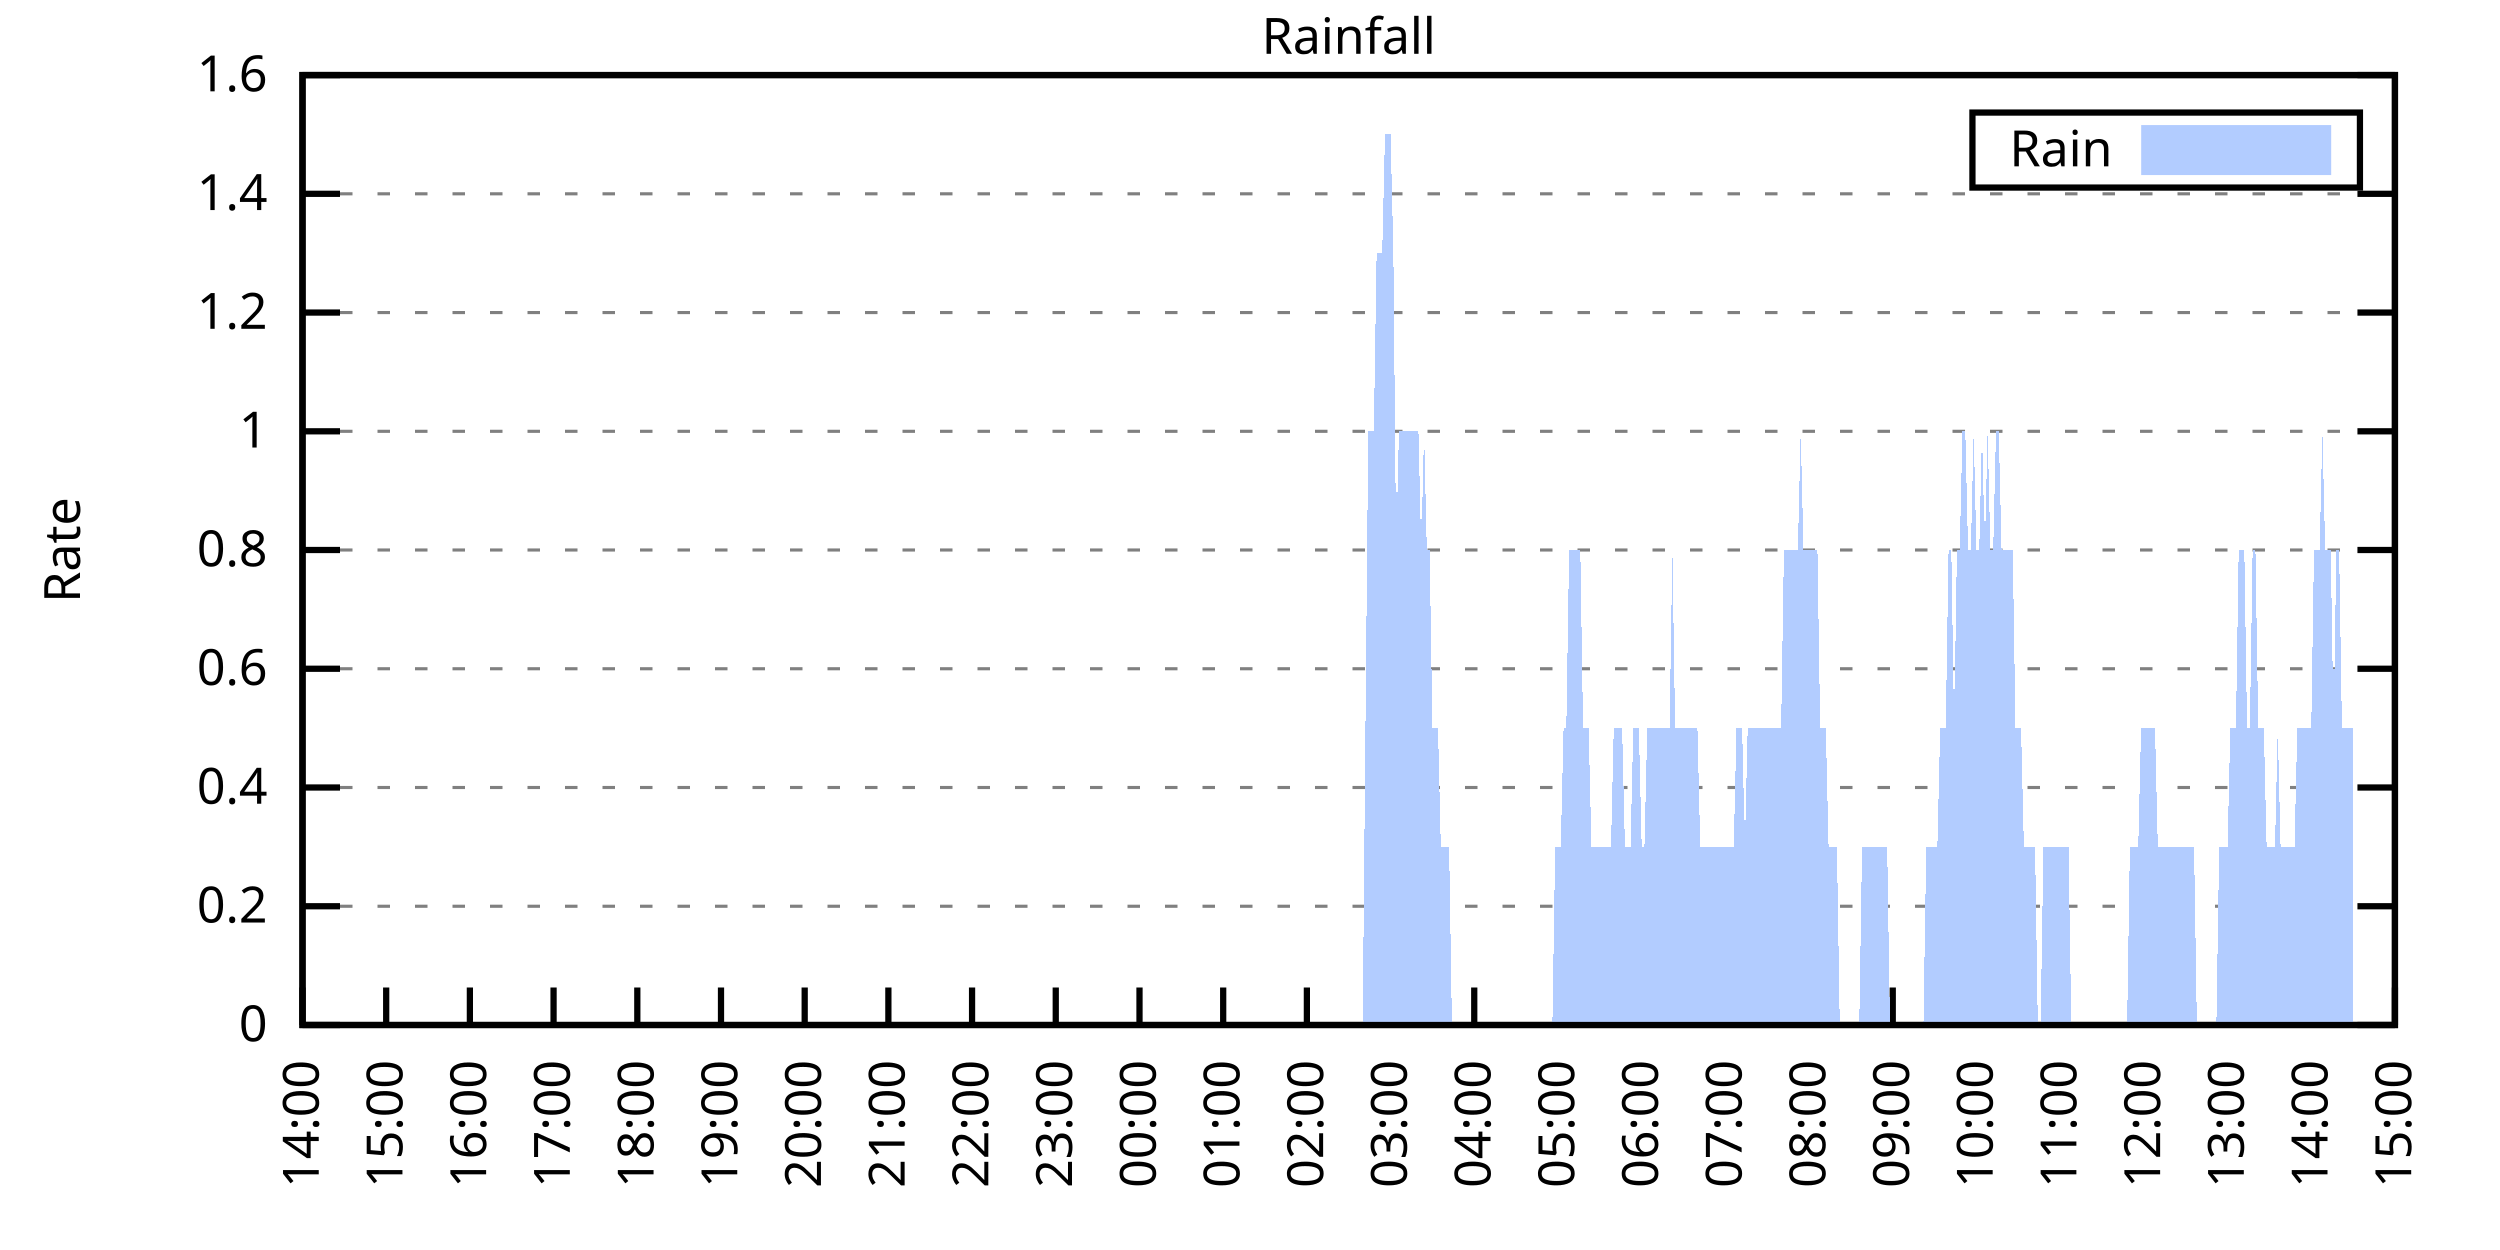
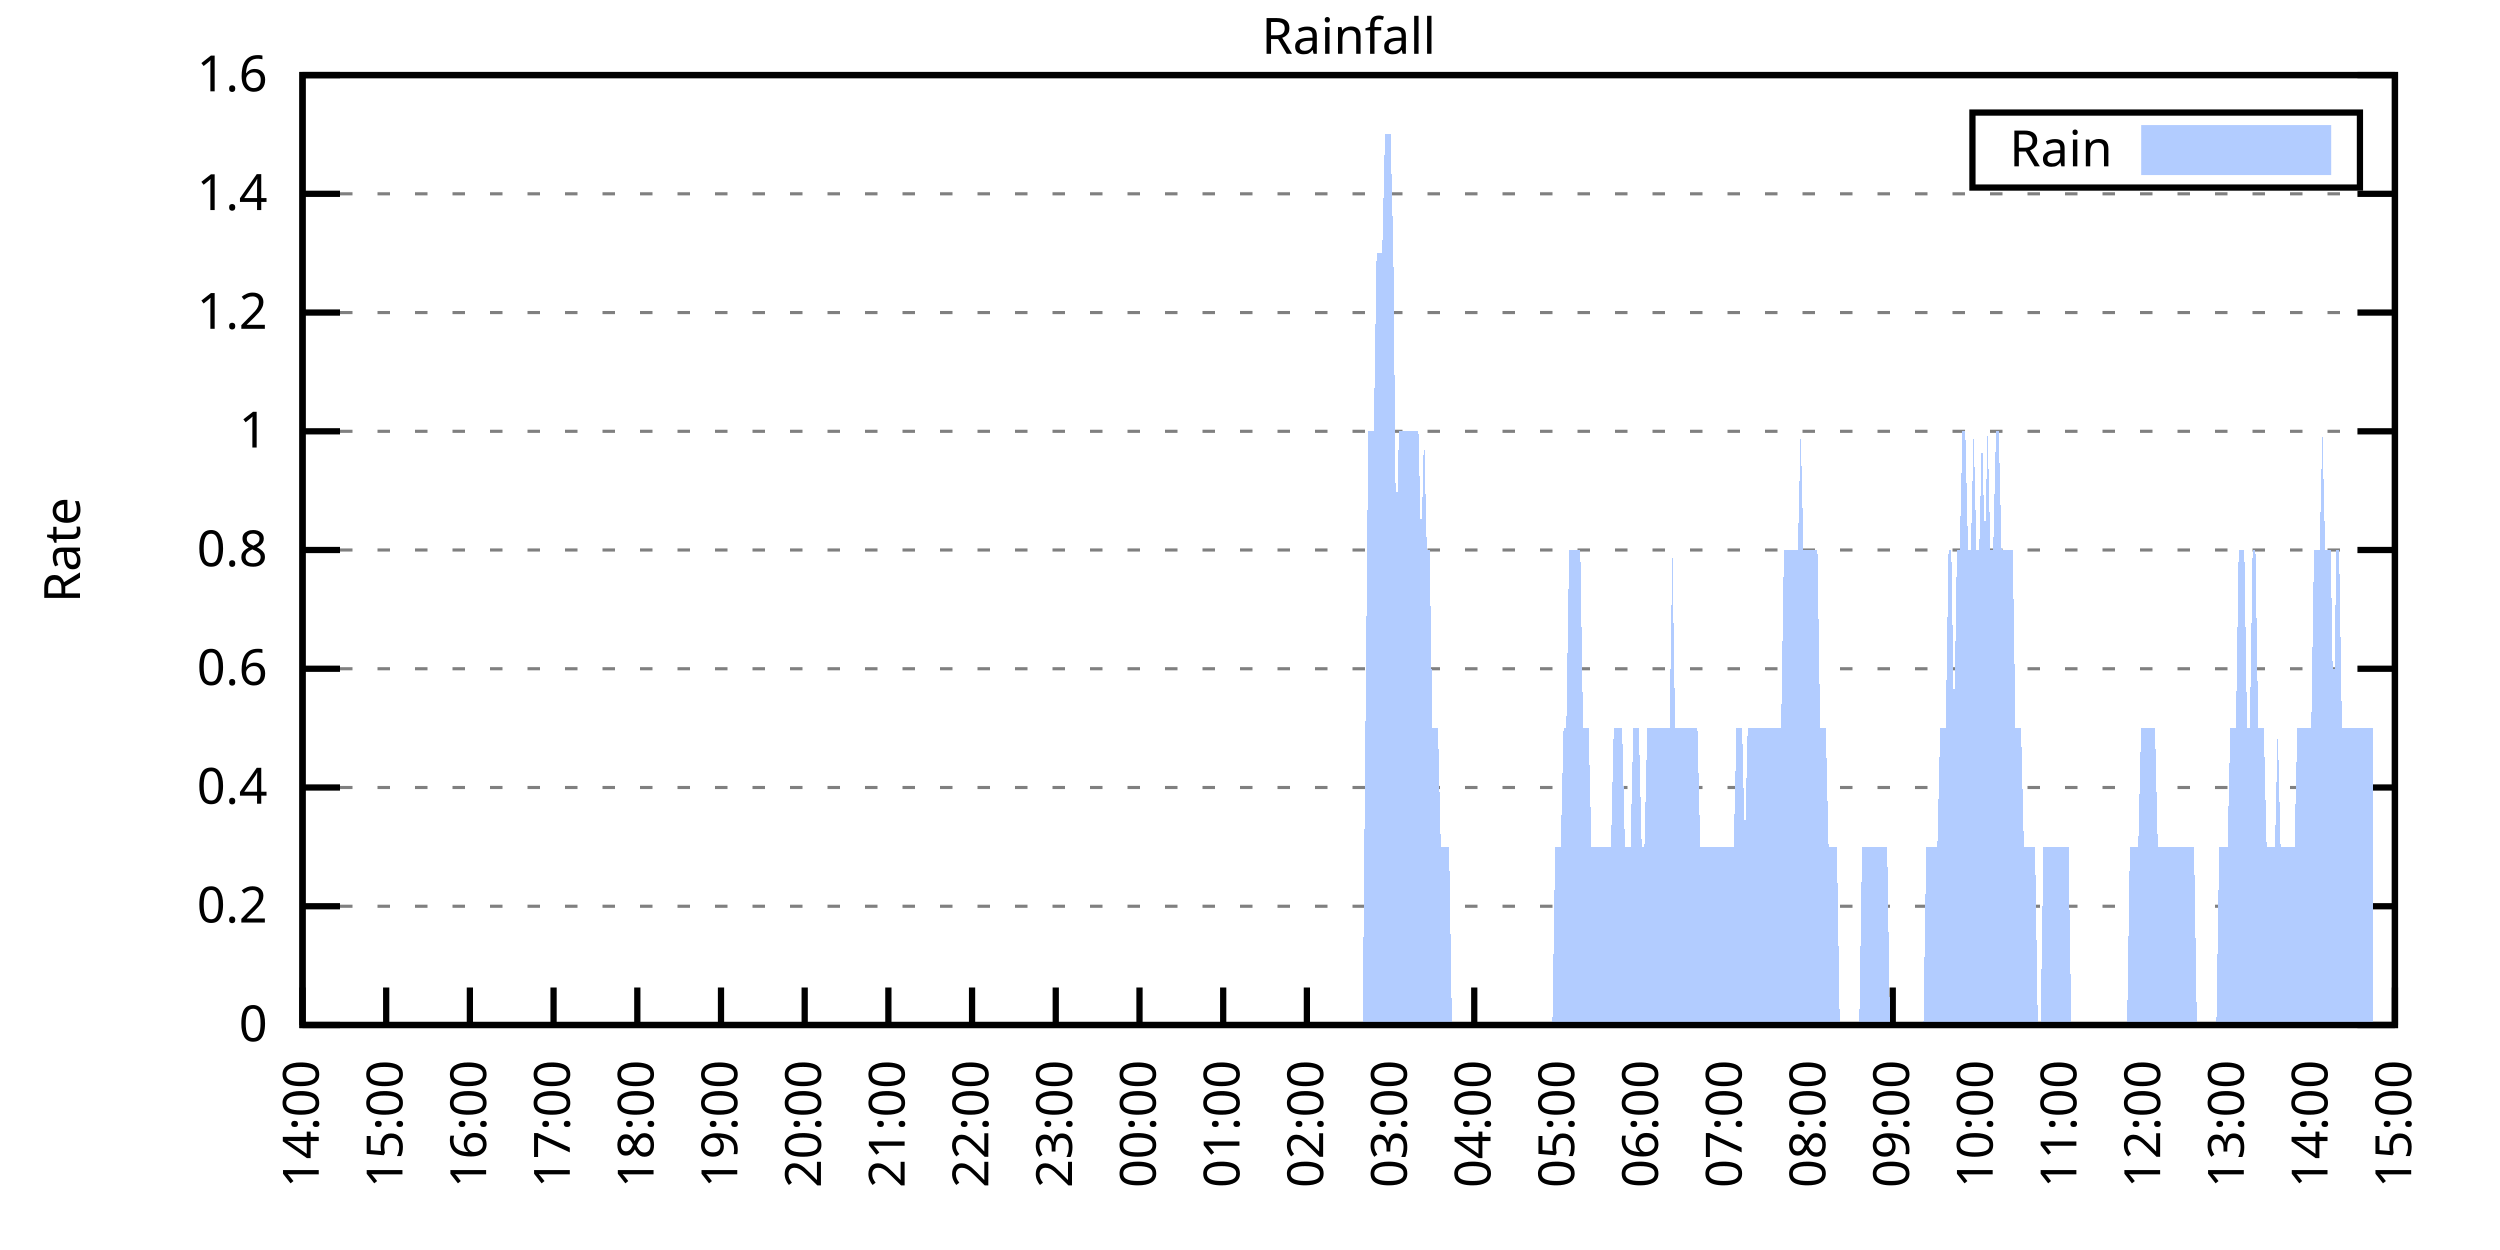
<svg xmlns="http://www.w3.org/2000/svg" xmlns:xlink="http://www.w3.org/1999/xlink" width="400" height="200" viewBox="0 0 400 200">
  <g id="gnuplot_canvas">
    <rect x="0" y="0" width="400" height="200" fill="none" />
    <defs>
      <circle id="gpDot" r="0.5" stroke-width="0.5" stroke="currentColor" />
      <path id="gpPt0" stroke-width="0.333" stroke="currentColor" d="M-1,0 h2 M0,-1 v2" />
      <path id="gpPt1" stroke-width="0.333" stroke="currentColor" d="M-1,-1 L1,1 M1,-1 L-1,1" />
      <path id="gpPt2" stroke-width="0.333" stroke="currentColor" d="M-1,0 L1,0 M0,-1 L0,1 M-1,-1 L1,1 M-1,1 L1,-1" />
      <rect id="gpPt3" stroke-width="0.333" stroke="currentColor" x="-1" y="-1" width="2" height="2" />
      <rect id="gpPt4" stroke-width="0.333" stroke="currentColor" fill="currentColor" x="-1" y="-1" width="2" height="2" />
      <circle id="gpPt5" stroke-width="0.333" stroke="currentColor" cx="0" cy="0" r="1" />
      <use xlink:href="#gpPt5" id="gpPt6" fill="currentColor" stroke="none" />
      <path id="gpPt7" stroke-width="0.333" stroke="currentColor" d="M0,-1.33 L-1.33,0.67 L1.33,0.67 z" />
      <use xlink:href="#gpPt7" id="gpPt8" fill="currentColor" stroke="none" />
      <use xlink:href="#gpPt7" id="gpPt9" stroke="currentColor" transform="rotate(180)" />
      <use xlink:href="#gpPt9" id="gpPt10" fill="currentColor" stroke="none" />
      <use xlink:href="#gpPt3" id="gpPt11" stroke="currentColor" transform="rotate(45)" />
      <use xlink:href="#gpPt11" id="gpPt12" fill="currentColor" stroke="none" />
      <path id="gpPt13" stroke-width="0.333" stroke="currentColor" d="M0,1.330 L1.265,0.411 L0.782,-1.067 L-0.782,-1.076 L-1.265,0.411 z" />
      <use xlink:href="#gpPt13" id="gpPt14" fill="currentColor" stroke="none" />
      <filter id="textbox" filterUnits="objectBoundingBox" x="0" y="0" height="1" width="1">
        <feFlood flood-color="white" flood-opacity="1" result="bgnd" />
        <feComposite in="SourceGraphic" in2="bgnd" operator="atop" />
      </filter>
      <filter id="greybox" filterUnits="objectBoundingBox" x="0" y="0" height="1" width="1">
        <feFlood flood-color="lightgrey" flood-opacity="1" result="grey" />
        <feComposite in="SourceGraphic" in2="grey" operator="atop" />
      </filter>
    </defs>
    <g fill="none" color="white" stroke="currentColor" stroke-width="1.00" stroke-linecap="butt" stroke-linejoin="miter">
</g>
    <g fill="none" color="black" stroke="currentColor" stroke-width="1.00" stroke-linecap="butt" stroke-linejoin="miter">
      <g stroke="none" shape-rendering="crispEdges">
        <polygon fill="rgb(255, 255, 255)" points="48.40,164.00 383.18,164.00 383.18,12.02 48.40,12.02 " />
      </g>
    </g>
    <g fill="none" color="black" stroke="currentColor" stroke-width="1.00" stroke-linecap="butt" stroke-linejoin="miter">
</g>
    <g fill="none" color="black" stroke="black" stroke-width="0.50" stroke-linecap="butt" stroke-linejoin="miter">
</g>
    <g fill="none" color="gray" stroke="currentColor" stroke-width="0.50" stroke-linecap="butt" stroke-linejoin="miter">
      <path stroke="gray" stroke-dasharray="2,4" class="gridline" d="M48.40,164.00 L383.19,164.00  " />
    </g>
    <g fill="none" color="gray" stroke="gray" stroke-width="1.00" stroke-linecap="butt" stroke-linejoin="miter">
</g>
    <g fill="none" color="black" stroke="currentColor" stroke-width="1.00" stroke-linecap="butt" stroke-linejoin="miter">
      <path stroke="black" d="M48.40,164.00 L54.40,164.00 M383.19,164.00 L377.19,164.00  " />
      <g transform="translate(42.80,166.60)" stroke="none" fill="black" font-family="Sans" font-size="8.00" text-anchor="end">
        <text>
          <tspan font-family="Sans"> 0</tspan>
        </text>
      </g>
    </g>
    <g fill="none" color="black" stroke="currentColor" stroke-width="1.00" stroke-linecap="butt" stroke-linejoin="miter">
</g>
    <g fill="none" color="black" stroke="black" stroke-width="0.50" stroke-linecap="butt" stroke-linejoin="miter">
</g>
    <g fill="none" color="gray" stroke="currentColor" stroke-width="0.50" stroke-linecap="butt" stroke-linejoin="miter">
      <path stroke="gray" stroke-dasharray="2,4" class="gridline" d="M48.40,145.00 L383.19,145.00  " />
    </g>
    <g fill="none" color="gray" stroke="gray" stroke-width="1.00" stroke-linecap="butt" stroke-linejoin="miter">
</g>
    <g fill="none" color="black" stroke="currentColor" stroke-width="1.00" stroke-linecap="butt" stroke-linejoin="miter">
      <path stroke="black" d="M48.40,145.00 L54.40,145.00 M383.19,145.00 L377.19,145.00  " />
      <g transform="translate(42.80,147.60)" stroke="none" fill="black" font-family="Sans" font-size="8.00" text-anchor="end">
        <text>
          <tspan font-family="Sans"> 0.2</tspan>
        </text>
      </g>
    </g>
    <g fill="none" color="black" stroke="currentColor" stroke-width="1.00" stroke-linecap="butt" stroke-linejoin="miter">
</g>
    <g fill="none" color="black" stroke="black" stroke-width="0.50" stroke-linecap="butt" stroke-linejoin="miter">
</g>
    <g fill="none" color="gray" stroke="currentColor" stroke-width="0.50" stroke-linecap="butt" stroke-linejoin="miter">
      <path stroke="gray" stroke-dasharray="2,4" class="gridline" d="M48.40,126.00 L383.19,126.00  " />
    </g>
    <g fill="none" color="gray" stroke="gray" stroke-width="1.00" stroke-linecap="butt" stroke-linejoin="miter">
</g>
    <g fill="none" color="black" stroke="currentColor" stroke-width="1.00" stroke-linecap="butt" stroke-linejoin="miter">
      <path stroke="black" d="M48.40,126.00 L54.40,126.00 M383.19,126.00 L377.19,126.00  " />
      <g transform="translate(42.80,128.60)" stroke="none" fill="black" font-family="Sans" font-size="8.00" text-anchor="end">
        <text>
          <tspan font-family="Sans"> 0.4</tspan>
        </text>
      </g>
    </g>
    <g fill="none" color="black" stroke="currentColor" stroke-width="1.00" stroke-linecap="butt" stroke-linejoin="miter">
</g>
    <g fill="none" color="black" stroke="black" stroke-width="0.50" stroke-linecap="butt" stroke-linejoin="miter">
</g>
    <g fill="none" color="gray" stroke="currentColor" stroke-width="0.50" stroke-linecap="butt" stroke-linejoin="miter">
      <path stroke="gray" stroke-dasharray="2,4" class="gridline" d="M48.40,107.00 L383.19,107.00  " />
    </g>
    <g fill="none" color="gray" stroke="gray" stroke-width="1.00" stroke-linecap="butt" stroke-linejoin="miter">
</g>
    <g fill="none" color="black" stroke="currentColor" stroke-width="1.00" stroke-linecap="butt" stroke-linejoin="miter">
      <path stroke="black" d="M48.40,107.00 L54.40,107.00 M383.19,107.00 L377.19,107.00  " />
      <g transform="translate(42.80,109.60)" stroke="none" fill="black" font-family="Sans" font-size="8.00" text-anchor="end">
        <text>
          <tspan font-family="Sans"> 0.6</tspan>
        </text>
      </g>
    </g>
    <g fill="none" color="black" stroke="currentColor" stroke-width="1.00" stroke-linecap="butt" stroke-linejoin="miter">
</g>
    <g fill="none" color="black" stroke="black" stroke-width="0.50" stroke-linecap="butt" stroke-linejoin="miter">
</g>
    <g fill="none" color="gray" stroke="currentColor" stroke-width="0.50" stroke-linecap="butt" stroke-linejoin="miter">
      <path stroke="gray" stroke-dasharray="2,4" class="gridline" d="M48.40,88.00 L383.19,88.00  " />
    </g>
    <g fill="none" color="gray" stroke="gray" stroke-width="1.00" stroke-linecap="butt" stroke-linejoin="miter">
</g>
    <g fill="none" color="black" stroke="currentColor" stroke-width="1.00" stroke-linecap="butt" stroke-linejoin="miter">
      <path stroke="black" d="M48.40,88.00 L54.40,88.00 M383.19,88.00 L377.19,88.00  " />
      <g transform="translate(42.80,90.60)" stroke="none" fill="black" font-family="Sans" font-size="8.00" text-anchor="end">
        <text>
          <tspan font-family="Sans"> 0.8</tspan>
        </text>
      </g>
    </g>
    <g fill="none" color="black" stroke="currentColor" stroke-width="1.00" stroke-linecap="butt" stroke-linejoin="miter">
</g>
    <g fill="none" color="black" stroke="black" stroke-width="0.50" stroke-linecap="butt" stroke-linejoin="miter">
</g>
    <g fill="none" color="gray" stroke="currentColor" stroke-width="0.50" stroke-linecap="butt" stroke-linejoin="miter">
      <path stroke="gray" stroke-dasharray="2,4" class="gridline" d="M48.40,69.01 L383.19,69.01  " />
    </g>
    <g fill="none" color="gray" stroke="gray" stroke-width="1.00" stroke-linecap="butt" stroke-linejoin="miter">
</g>
    <g fill="none" color="black" stroke="currentColor" stroke-width="1.00" stroke-linecap="butt" stroke-linejoin="miter">
      <path stroke="black" d="M48.40,69.01 L54.40,69.01 M383.19,69.01 L377.19,69.01  " />
      <g transform="translate(42.80,71.61)" stroke="none" fill="black" font-family="Sans" font-size="8.00" text-anchor="end">
        <text>
          <tspan font-family="Sans"> 1</tspan>
        </text>
      </g>
    </g>
    <g fill="none" color="black" stroke="currentColor" stroke-width="1.00" stroke-linecap="butt" stroke-linejoin="miter">
</g>
    <g fill="none" color="black" stroke="black" stroke-width="0.50" stroke-linecap="butt" stroke-linejoin="miter">
</g>
    <g fill="none" color="gray" stroke="currentColor" stroke-width="0.50" stroke-linecap="butt" stroke-linejoin="miter">
      <path stroke="gray" stroke-dasharray="2,4" class="gridline" d="M48.40,50.01 L383.19,50.01  " />
    </g>
    <g fill="none" color="gray" stroke="gray" stroke-width="1.00" stroke-linecap="butt" stroke-linejoin="miter">
</g>
    <g fill="none" color="black" stroke="currentColor" stroke-width="1.00" stroke-linecap="butt" stroke-linejoin="miter">
      <path stroke="black" d="M48.40,50.01 L54.40,50.01 M383.19,50.01 L377.19,50.01  " />
      <g transform="translate(42.80,52.61)" stroke="none" fill="black" font-family="Sans" font-size="8.00" text-anchor="end">
        <text>
          <tspan font-family="Sans"> 1.2</tspan>
        </text>
      </g>
    </g>
    <g fill="none" color="black" stroke="currentColor" stroke-width="1.00" stroke-linecap="butt" stroke-linejoin="miter">
</g>
    <g fill="none" color="black" stroke="black" stroke-width="0.50" stroke-linecap="butt" stroke-linejoin="miter">
</g>
    <g fill="none" color="gray" stroke="currentColor" stroke-width="0.50" stroke-linecap="butt" stroke-linejoin="miter">
      <path stroke="gray" stroke-dasharray="2,4" class="gridline" d="M48.40,31.01 L383.19,31.01  " />
    </g>
    <g fill="none" color="gray" stroke="gray" stroke-width="1.00" stroke-linecap="butt" stroke-linejoin="miter">
</g>
    <g fill="none" color="black" stroke="currentColor" stroke-width="1.00" stroke-linecap="butt" stroke-linejoin="miter">
      <path stroke="black" d="M48.40,31.01 L54.40,31.01 M383.19,31.01 L377.19,31.01  " />
      <g transform="translate(42.80,33.61)" stroke="none" fill="black" font-family="Sans" font-size="8.00" text-anchor="end">
        <text>
          <tspan font-family="Sans"> 1.4</tspan>
        </text>
      </g>
    </g>
    <g fill="none" color="black" stroke="currentColor" stroke-width="1.00" stroke-linecap="butt" stroke-linejoin="miter">
</g>
    <g fill="none" color="black" stroke="black" stroke-width="0.50" stroke-linecap="butt" stroke-linejoin="miter">
</g>
    <g fill="none" color="gray" stroke="currentColor" stroke-width="0.50" stroke-linecap="butt" stroke-linejoin="miter">
      <path stroke="gray" stroke-dasharray="2,4" class="gridline" d="M48.40,12.01 L383.19,12.01  " />
    </g>
    <g fill="none" color="gray" stroke="gray" stroke-width="1.00" stroke-linecap="butt" stroke-linejoin="miter">
</g>
    <g fill="none" color="black" stroke="currentColor" stroke-width="1.00" stroke-linecap="butt" stroke-linejoin="miter">
      <path stroke="black" d="M48.40,12.01 L54.40,12.01 M383.19,12.01 L377.19,12.01  " />
      <g transform="translate(42.80,14.61)" stroke="none" fill="black" font-family="Sans" font-size="8.00" text-anchor="end">
        <text>
          <tspan font-family="Sans"> 1.6</tspan>
        </text>
      </g>
    </g>
    <g fill="none" color="black" stroke="currentColor" stroke-width="1.00" stroke-linecap="butt" stroke-linejoin="miter">
      <path stroke="black" d="M48.40,164.00 L48.40,158.00  " />
      <g transform="translate(51.00,169.60) rotate(270.00)" stroke="none" fill="black" font-family="Sans" font-size="8.00" text-anchor="end">
        <text>
          <tspan font-family="Sans">14:00</tspan>
        </text>
      </g>
    </g>
    <g fill="none" color="black" stroke="currentColor" stroke-width="1.00" stroke-linecap="butt" stroke-linejoin="miter">
      <path stroke="black" d="M61.79,164.00 L61.79,158.00  " />
      <g transform="translate(64.39,169.60) rotate(270.00)" stroke="none" fill="black" font-family="Sans" font-size="8.00" text-anchor="end">
        <text>
          <tspan font-family="Sans">15:00</tspan>
        </text>
      </g>
    </g>
    <g fill="none" color="black" stroke="currentColor" stroke-width="1.00" stroke-linecap="butt" stroke-linejoin="miter">
      <path stroke="black" d="M75.18,164.00 L75.18,158.00  " />
      <g transform="translate(77.78,169.60) rotate(270.00)" stroke="none" fill="black" font-family="Sans" font-size="8.00" text-anchor="end">
        <text>
          <tspan font-family="Sans">16:00</tspan>
        </text>
      </g>
    </g>
    <g fill="none" color="black" stroke="currentColor" stroke-width="1.00" stroke-linecap="butt" stroke-linejoin="miter">
      <path stroke="black" d="M88.57,164.00 L88.57,158.00  " />
      <g transform="translate(91.17,169.60) rotate(270.00)" stroke="none" fill="black" font-family="Sans" font-size="8.00" text-anchor="end">
        <text>
          <tspan font-family="Sans">17:00</tspan>
        </text>
      </g>
    </g>
    <g fill="none" color="black" stroke="currentColor" stroke-width="1.00" stroke-linecap="butt" stroke-linejoin="miter">
      <path stroke="black" d="M101.97,164.00 L101.97,158.00  " />
      <g transform="translate(104.57,169.60) rotate(270.00)" stroke="none" fill="black" font-family="Sans" font-size="8.00" text-anchor="end">
        <text>
          <tspan font-family="Sans">18:00</tspan>
        </text>
      </g>
    </g>
    <g fill="none" color="black" stroke="currentColor" stroke-width="1.00" stroke-linecap="butt" stroke-linejoin="miter">
      <path stroke="black" d="M115.36,164.00 L115.36,158.00  " />
      <g transform="translate(117.96,169.60) rotate(270.00)" stroke="none" fill="black" font-family="Sans" font-size="8.00" text-anchor="end">
        <text>
          <tspan font-family="Sans">19:00</tspan>
        </text>
      </g>
    </g>
    <g fill="none" color="black" stroke="currentColor" stroke-width="1.00" stroke-linecap="butt" stroke-linejoin="miter">
      <path stroke="black" d="M128.75,164.00 L128.75,158.00  " />
      <g transform="translate(131.35,169.60) rotate(270.00)" stroke="none" fill="black" font-family="Sans" font-size="8.00" text-anchor="end">
        <text>
          <tspan font-family="Sans">20:00</tspan>
        </text>
      </g>
    </g>
    <g fill="none" color="black" stroke="currentColor" stroke-width="1.00" stroke-linecap="butt" stroke-linejoin="miter">
      <path stroke="black" d="M142.14,164.00 L142.14,158.00  " />
      <g transform="translate(144.74,169.60) rotate(270.00)" stroke="none" fill="black" font-family="Sans" font-size="8.00" text-anchor="end">
        <text>
          <tspan font-family="Sans">21:00</tspan>
        </text>
      </g>
    </g>
    <g fill="none" color="black" stroke="currentColor" stroke-width="1.00" stroke-linecap="butt" stroke-linejoin="miter">
      <path stroke="black" d="M155.53,164.00 L155.53,158.00  " />
      <g transform="translate(158.13,169.60) rotate(270.00)" stroke="none" fill="black" font-family="Sans" font-size="8.00" text-anchor="end">
        <text>
          <tspan font-family="Sans">22:00</tspan>
        </text>
      </g>
    </g>
    <g fill="none" color="black" stroke="currentColor" stroke-width="1.00" stroke-linecap="butt" stroke-linejoin="miter">
      <path stroke="black" d="M168.92,164.00 L168.92,158.00  " />
      <g transform="translate(171.52,169.60) rotate(270.00)" stroke="none" fill="black" font-family="Sans" font-size="8.00" text-anchor="end">
        <text>
          <tspan font-family="Sans">23:00</tspan>
        </text>
      </g>
    </g>
    <g fill="none" color="black" stroke="currentColor" stroke-width="1.00" stroke-linecap="butt" stroke-linejoin="miter">
      <path stroke="black" d="M182.32,164.00 L182.32,158.00  " />
      <g transform="translate(184.92,169.60) rotate(270.00)" stroke="none" fill="black" font-family="Sans" font-size="8.00" text-anchor="end">
        <text>
          <tspan font-family="Sans">00:00</tspan>
        </text>
      </g>
    </g>
    <g fill="none" color="black" stroke="currentColor" stroke-width="1.00" stroke-linecap="butt" stroke-linejoin="miter">
      <path stroke="black" d="M195.71,164.00 L195.71,158.00  " />
      <g transform="translate(198.31,169.60) rotate(270.00)" stroke="none" fill="black" font-family="Sans" font-size="8.00" text-anchor="end">
        <text>
          <tspan font-family="Sans">01:00</tspan>
        </text>
      </g>
    </g>
    <g fill="none" color="black" stroke="currentColor" stroke-width="1.00" stroke-linecap="butt" stroke-linejoin="miter">
      <path stroke="black" d="M209.10,164.00 L209.10,158.00  " />
      <g transform="translate(211.70,169.60) rotate(270.00)" stroke="none" fill="black" font-family="Sans" font-size="8.00" text-anchor="end">
        <text>
          <tspan font-family="Sans">02:00</tspan>
        </text>
      </g>
    </g>
    <g fill="none" color="black" stroke="currentColor" stroke-width="1.00" stroke-linecap="butt" stroke-linejoin="miter">
      <path stroke="black" d="M222.49,164.00 L222.49,158.00  " />
      <g transform="translate(225.09,169.60) rotate(270.00)" stroke="none" fill="black" font-family="Sans" font-size="8.00" text-anchor="end">
        <text>
          <tspan font-family="Sans">03:00</tspan>
        </text>
      </g>
    </g>
    <g fill="none" color="black" stroke="currentColor" stroke-width="1.00" stroke-linecap="butt" stroke-linejoin="miter">
      <path stroke="black" d="M235.88,164.00 L235.88,158.00  " />
      <g transform="translate(238.48,169.60) rotate(270.00)" stroke="none" fill="black" font-family="Sans" font-size="8.00" text-anchor="end">
        <text>
          <tspan font-family="Sans">04:00</tspan>
        </text>
      </g>
    </g>
    <g fill="none" color="black" stroke="currentColor" stroke-width="1.00" stroke-linecap="butt" stroke-linejoin="miter">
      <path stroke="black" d="M249.27,164.00 L249.27,158.00  " />
      <g transform="translate(251.87,169.60) rotate(270.00)" stroke="none" fill="black" font-family="Sans" font-size="8.00" text-anchor="end">
        <text>
          <tspan font-family="Sans">05:00</tspan>
        </text>
      </g>
    </g>
    <g fill="none" color="black" stroke="currentColor" stroke-width="1.00" stroke-linecap="butt" stroke-linejoin="miter">
      <path stroke="black" d="M262.67,164.00 L262.67,158.00  " />
      <g transform="translate(265.27,169.60) rotate(270.00)" stroke="none" fill="black" font-family="Sans" font-size="8.00" text-anchor="end">
        <text>
          <tspan font-family="Sans">06:00</tspan>
        </text>
      </g>
    </g>
    <g fill="none" color="black" stroke="currentColor" stroke-width="1.00" stroke-linecap="butt" stroke-linejoin="miter">
      <path stroke="black" d="M276.06,164.00 L276.06,158.00  " />
      <g transform="translate(278.66,169.60) rotate(270.00)" stroke="none" fill="black" font-family="Sans" font-size="8.00" text-anchor="end">
        <text>
          <tspan font-family="Sans">07:00</tspan>
        </text>
      </g>
    </g>
    <g fill="none" color="black" stroke="currentColor" stroke-width="1.00" stroke-linecap="butt" stroke-linejoin="miter">
      <path stroke="black" d="M289.45,164.00 L289.45,158.00  " />
      <g transform="translate(292.05,169.60) rotate(270.00)" stroke="none" fill="black" font-family="Sans" font-size="8.00" text-anchor="end">
        <text>
          <tspan font-family="Sans">08:00</tspan>
        </text>
      </g>
    </g>
    <g fill="none" color="black" stroke="currentColor" stroke-width="1.00" stroke-linecap="butt" stroke-linejoin="miter">
      <path stroke="black" d="M302.84,164.00 L302.84,158.00  " />
      <g transform="translate(305.44,169.60) rotate(270.00)" stroke="none" fill="black" font-family="Sans" font-size="8.00" text-anchor="end">
        <text>
          <tspan font-family="Sans">09:00</tspan>
        </text>
      </g>
    </g>
    <g fill="none" color="black" stroke="currentColor" stroke-width="1.00" stroke-linecap="butt" stroke-linejoin="miter">
      <path stroke="black" d="M316.23,164.00 L316.23,158.00  " />
      <g transform="translate(318.83,169.60) rotate(270.00)" stroke="none" fill="black" font-family="Sans" font-size="8.00" text-anchor="end">
        <text>
          <tspan font-family="Sans">10:00</tspan>
        </text>
      </g>
    </g>
    <g fill="none" color="black" stroke="currentColor" stroke-width="1.00" stroke-linecap="butt" stroke-linejoin="miter">
      <path stroke="black" d="M329.62,164.00 L329.62,158.00  " />
      <g transform="translate(332.22,169.60) rotate(270.00)" stroke="none" fill="black" font-family="Sans" font-size="8.00" text-anchor="end">
        <text>
          <tspan font-family="Sans">11:00</tspan>
        </text>
      </g>
    </g>
    <g fill="none" color="black" stroke="currentColor" stroke-width="1.00" stroke-linecap="butt" stroke-linejoin="miter">
      <path stroke="black" d="M343.02,164.00 L343.02,158.00  " />
      <g transform="translate(345.62,169.60) rotate(270.00)" stroke="none" fill="black" font-family="Sans" font-size="8.00" text-anchor="end">
        <text>
          <tspan font-family="Sans">12:00</tspan>
        </text>
      </g>
    </g>
    <g fill="none" color="black" stroke="currentColor" stroke-width="1.00" stroke-linecap="butt" stroke-linejoin="miter">
      <path stroke="black" d="M356.41,164.00 L356.41,158.00  " />
      <g transform="translate(359.01,169.60) rotate(270.00)" stroke="none" fill="black" font-family="Sans" font-size="8.00" text-anchor="end">
        <text>
          <tspan font-family="Sans">13:00</tspan>
        </text>
      </g>
    </g>
    <g fill="none" color="black" stroke="currentColor" stroke-width="1.00" stroke-linecap="butt" stroke-linejoin="miter">
      <path stroke="black" d="M369.80,164.00 L369.80,158.00  " />
      <g transform="translate(372.40,169.60) rotate(270.00)" stroke="none" fill="black" font-family="Sans" font-size="8.00" text-anchor="end">
        <text>
          <tspan font-family="Sans">14:00</tspan>
        </text>
      </g>
    </g>
    <g fill="none" color="black" stroke="currentColor" stroke-width="1.00" stroke-linecap="butt" stroke-linejoin="miter">
      <path stroke="black" d="M383.19,164.00 L383.19,158.00  " />
      <g transform="translate(385.79,169.60) rotate(270.00)" stroke="none" fill="black" font-family="Sans" font-size="8.00" text-anchor="end">
        <text>
          <tspan font-family="Sans">15:00</tspan>
        </text>
      </g>
    </g>
    <g fill="none" color="black" stroke="currentColor" stroke-width="1.00" stroke-linecap="butt" stroke-linejoin="miter">
</g>
    <g fill="none" color="black" stroke="currentColor" stroke-width="1.00" stroke-linecap="butt" stroke-linejoin="miter">
      <path stroke="black" d="M48.40,12.01 L48.40,164.00 L383.19,164.00 L383.19,12.01 L48.40,12.01 Z  " />
    </g>
    <g fill="none" color="black" stroke="currentColor" stroke-width="1.00" stroke-linecap="butt" stroke-linejoin="miter">
</g>
    <g fill="none" color="black" stroke="currentColor" stroke-width="1.00" stroke-linecap="butt" stroke-linejoin="miter">
      <path stroke="black" d="M315.59,30.01 L315.59,18.01 L377.59,18.01 L377.59,30.01 L315.59,30.01 Z  " />
    </g>
    <g id="Rainfall_plot_1">
      <g fill="none" color="white" stroke="black" stroke-width="2.00" stroke-linecap="butt" stroke-linejoin="miter">
</g>
      <g fill="none" color="black" stroke="currentColor" stroke-width="2.00" stroke-linecap="butt" stroke-linejoin="miter">
        <g transform="translate(337.99,26.61)" stroke="none" fill="black" font-family="Sans" font-size="8.00" text-anchor="end">
          <text>
            <tspan font-family="Sans">Rain</tspan>
          </text>
        </g>
      </g>
      <g fill="none" color="black" stroke="currentColor" stroke-width="2.00" stroke-linecap="butt" stroke-linejoin="miter">
        <g stroke="none" shape-rendering="crispEdges">
          <polygon fill="rgb(178, 204, 255)" points="343.59,27.01 371.99,27.01 371.99,21.01 343.59,21.01 " />
        </g>
        <path stroke="rgb(178, 204, 255)" d="M343.59,27.01 L371.99,27.01 L371.99,21.01 L343.59,21.01 L343.59,27.01 Z  " />
      </g>
      <g fill="none" color="black" stroke="currentColor" stroke-width="2.00" stroke-linecap="butt" stroke-linejoin="miter">
        <g stroke="none" shape-rendering="crispEdges">
-           <polygon fill="rgb(178, 204, 255)" points="55.54,164.00 55.99,164.00 56.43,164.00 56.88,164.00 57.33,164.00 57.77,164.00 58.22,164.00 58.67,164.00 59.11,164.00 59.56,164.00 60.01,164.00 60.45,164.00 60.90,164.00 61.35,164.00 61.79,164.00 62.24,164.00 62.68,164.00 63.13,164.00 63.58,164.00 64.02,164.00 64.47,164.00 64.92,164.00 65.36,164.00 65.81,164.00 66.26,164.00 66.70,164.00 67.15,164.00 67.59,164.00 68.04,164.00 68.49,164.00 68.93,164.00 69.38,164.00 69.83,164.00 70.27,164.00 70.72,164.00 71.17,164.00 71.61,164.00 72.06,164.00 72.50,164.00 72.95,164.00 73.40,164.00 73.84,164.00 74.29,164.00 74.74,164.00 75.18,164.00 75.63,164.00 76.08,164.00 76.52,164.00 76.97,164.00 77.42,164.00 77.86,164.00 78.31,164.00 78.75,164.00 79.20,164.00 79.65,164.00 80.09,164.00 80.54,164.00 80.99,164.00 81.43,164.00 81.88,164.00 82.33,164.00 82.77,164.00 83.22,164.00 83.66,164.00 84.11,164.00 84.56,164.00 85.00,164.00 85.45,164.00 85.90,164.00 86.34,164.00 86.79,164.00 87.24,164.00 87.68,164.00 88.13,164.00 88.57,164.00 89.02,164.00 89.47,164.00 89.91,164.00 90.36,164.00 90.81,164.00 91.25,164.00 91.70,164.00 92.15,164.00 92.59,164.00 93.04,164.00 93.49,164.00 93.93,164.00 94.38,164.00 94.82,164.00 95.27,164.00 95.72,164.00 96.16,164.00 96.61,164.00 97.06,164.00 97.50,164.00 97.95,164.00 98.40,164.00 98.84,164.00 99.29,164.00 99.73,164.00 100.18,164.00 100.63,164.00 101.07,164.00 101.52,164.00 101.97,164.00 102.41,164.00 102.86,164.00 103.31,164.00 103.75,164.00 104.20,164.00 104.64,164.00 105.09,164.00 105.54,164.00 105.98,164.00 106.43,164.00 106.88,164.00 107.32,164.00 107.77,164.00 108.22,164.00 108.66,164.00 109.11,164.00 109.55,164.00 110.00,164.00 110.45,164.00 110.89,164.00 111.34,164.00 111.79,164.00 112.23,164.00 112.68,164.00 113.13,164.00 113.57,164.00 114.02,164.00 114.47,164.00 114.91,164.00 115.36,164.00 115.80,164.00 116.25,164.00 116.70,164.00 117.14,164.00 117.59,164.00 118.04,164.00 118.48,164.00 118.93,164.00 119.38,164.00 119.82,164.00 120.27,164.00 120.71,164.00 121.16,164.00 121.61,164.00 122.05,164.00 122.50,164.00 122.95,164.00 123.39,164.00 123.84,164.00 124.29,164.00 124.73,164.00 125.18,164.00 125.62,164.00 126.07,164.00 126.52,164.00 126.96,164.00 127.41,164.00 127.86,164.00 128.30,164.00 128.75,164.00 129.20,164.00 129.64,164.00 130.09,164.00 130.54,164.00 130.98,164.00 131.43,164.00 131.87,164.00 132.32,164.00 132.77,164.00 133.21,164.00 133.66,164.00 134.11,164.00 134.55,164.00 135.00,164.00 135.45,164.00 135.89,164.00 136.34,164.00 136.78,164.00 137.23,164.00 137.68,164.00 138.12,164.00 138.57,164.00 139.02,164.00 139.46,164.00 139.91,164.00 140.36,164.00 140.80,164.00 141.25,164.00 141.69,164.00 142.14,164.00 142.59,164.00 143.03,164.00 143.48,164.00 143.93,164.00 144.37,164.00 144.82,164.00 145.27,164.00 145.71,164.00 146.16,164.00 146.61,164.00 147.05,164.00 147.50,164.00 147.94,164.00 148.39,164.00 148.84,164.00 149.28,164.00 149.73,164.00 150.18,164.00 150.62,164.00 151.07,164.00 151.52,164.00 151.96,164.00 152.41,164.00 152.85,164.00 153.30,164.00 153.75,164.00 154.19,164.00 154.64,164.00 155.09,164.00 155.53,164.00 155.98,164.00 156.43,164.00 156.87,164.00 157.32,164.00 157.76,164.00 158.21,164.00 158.66,164.00 159.10,164.00 159.55,164.00 160.00,164.00 160.44,164.00 160.89,164.00 161.34,164.00 161.78,164.00 162.23,164.00 162.67,164.00 163.12,164.00 163.57,164.00 164.01,164.00 164.46,164.00 164.91,164.00 165.35,164.00 165.80,164.00 166.25,164.00 166.69,164.00 167.14,164.00 167.59,164.00 168.03,164.00 168.48,164.00 168.92,164.00 169.37,164.00 169.82,164.00 170.26,164.00 170.71,164.00 171.16,164.00 171.60,164.00 172.05,164.00 172.50,164.00 172.94,164.00 173.39,164.00 173.83,164.00 174.28,164.00 174.73,164.00 175.17,164.00 175.62,164.00 176.07,164.00 176.51,164.00 176.96,164.00 177.41,164.00 177.85,164.00 178.30,164.00 178.74,164.00 179.19,164.00 179.64,164.00 180.08,164.00 180.53,164.00 180.98,164.00 181.42,164.00 181.87,164.00 182.32,164.00 182.76,164.00 183.21,164.00 183.66,164.00 184.10,164.00 184.55,164.00 184.99,164.00 185.44,164.00 185.89,164.00 186.33,164.00 186.78,164.00 187.23,164.00 187.67,164.00 188.12,164.00 188.57,164.00 189.01,164.00 189.46,164.00 189.90,164.00 190.35,164.00 190.80,164.00 191.24,164.00 191.69,164.00 192.14,164.00 192.58,164.00 193.03,164.00 193.48,164.00 193.92,164.00 194.37,164.00 194.81,164.00 195.26,164.00 195.71,164.00 196.15,164.00 196.60,164.00 197.05,164.00 197.49,164.00 197.94,164.00 198.39,164.00 198.83,164.00 199.28,164.00 199.73,164.00 200.17,164.00 200.62,164.00 201.06,164.00 201.51,164.00 201.96,164.00 202.40,164.00 202.85,164.00 203.30,164.00 203.74,164.00 204.19,164.00 204.64,164.00 205.08,164.00 205.53,164.00 205.97,164.00 206.42,164.00 206.87,164.00 207.31,164.00 207.76,164.00 208.21,164.00 208.65,164.00 209.10,164.00 209.55,164.00 209.99,164.00 210.44,164.00 210.88,164.00 211.33,164.00 211.78,164.00 212.22,164.00 212.67,164.00 213.12,164.00 213.56,164.00 214.01,164.00 214.46,164.00 214.90,164.00 215.35,164.00 215.80,164.00 216.24,164.00 216.69,164.00 217.13,164.00 217.58,164.00 218.03,164.00 218.47,116.50 218.92,69.01 219.37,69.01 219.81,69.01 220.26,40.51 220.71,40.51 221.15,40.51 221.60,21.51 222.04,21.51 222.49,21.51 222.94,40.51 223.38,88.00 223.83,69.01 224.28,69.01 224.72,69.01 225.17,69.01 225.62,69.01 226.06,69.01 226.51,69.01 226.95,69.01 227.40,88.00 227.85,69.01 228.29,88.00 228.74,88.00 229.19,116.50 229.63,116.50 230.08,116.50 230.53,135.50 230.97,135.50 231.42,135.50 231.86,135.50 232.31,164.00 232.76,164.00 233.20,164.00 233.65,164.00 234.10,164.00 234.54,164.00 234.99,164.00 235.44,164.00 235.88,164.00 236.33,164.00 236.78,164.00 237.22,164.00 237.67,164.00 238.11,164.00 238.56,164.00 239.01,164.00 239.45,164.00 239.90,164.00 240.35,164.00 240.79,164.00 241.24,164.00 241.69,164.00 242.13,164.00 242.58,164.00 243.02,164.00 243.47,164.00 243.92,164.00 244.36,164.00 244.81,164.00 245.26,164.00 245.70,164.00 246.15,164.00 246.60,164.00 247.04,164.00 247.49,164.00 247.93,164.00 248.38,164.00 248.83,135.50 249.27,135.50 249.72,135.50 250.17,116.50 250.61,116.50 251.06,88.00 251.51,88.00 251.95,88.00 252.40,88.00 252.85,88.00 253.29,116.50 253.74,116.50 254.18,116.50 254.63,135.50 255.08,135.50 255.52,135.50 255.97,135.50 256.42,135.50 256.86,135.50 257.31,135.50 257.76,135.50 258.20,116.50 258.65,116.50 259.09,116.50 259.54,116.50 259.99,135.50 260.43,135.50 260.88,135.50 261.33,116.50 261.77,116.50 262.22,116.50 262.67,135.50 263.11,135.50 263.56,116.50 264.00,116.50 264.45,116.50 264.90,116.50 265.34,116.50 265.79,116.50 266.24,116.50 266.68,116.50 267.13,116.50 267.58,88.00 268.02,116.50 268.47,116.50 268.92,116.50 269.36,116.50 269.81,116.50 270.25,116.50 270.70,116.50 271.15,116.50 271.59,116.50 272.04,135.50 272.49,135.50 272.93,135.50 273.38,135.50 273.83,135.50 274.27,135.50 274.72,135.50 275.16,135.50 275.61,135.50 276.06,135.50 276.50,135.50 276.95,135.50 277.40,135.50 277.84,116.50 278.29,116.50 278.74,116.50 279.18,135.50 279.63,116.50 280.07,116.50 280.52,116.50 280.97,116.50 281.41,116.50 281.86,116.50 282.31,116.50 282.75,116.50 283.20,116.50 283.65,116.50 284.09,116.50 284.54,116.50 284.98,116.50 285.43,88.00 285.88,88.00 286.32,88.00 286.77,88.00 287.22,88.00 287.66,88.00 288.11,69.01 288.56,88.00 289.00,88.00 289.45,88.00 289.90,88.00 290.34,88.00 290.79,88.00 291.23,116.50 291.68,116.50 292.13,116.50 292.57,135.50 293.02,135.50 293.47,135.50 293.91,135.50 294.36,164.00 294.81,164.00 295.25,164.00 295.70,164.00 296.14,164.00 296.59,164.00 297.04,164.00 297.48,164.00 297.93,135.50 298.38,135.50 298.82,135.50 299.27,135.50 299.72,135.50 300.16,135.50 300.61,135.50 301.05,135.50 301.50,135.50 301.95,135.50 302.39,164.00 302.84,164.00 303.29,164.00 303.73,164.00 304.18,164.00 304.63,164.00 305.07,164.00 305.52,164.00 305.97,164.00 306.41,164.00 306.86,164.00 307.30,164.00 307.75,164.00 308.20,135.50 308.64,135.50 309.09,135.50 309.54,135.50 309.98,135.50 310.43,116.50 310.88,116.50 311.32,116.50 311.77,88.00 312.21,88.00 312.66,116.50 313.11,88.00 313.55,88.00 314.00,69.01 314.45,69.01 314.89,88.00 315.34,88.00 315.79,69.01 316.23,88.00 316.68,88.00 317.12,69.01 317.57,88.00 318.02,69.01 318.46,88.00 318.91,88.00 319.36,69.01 319.80,69.01 320.25,88.00 320.70,88.00 321.14,88.00 321.59,88.00 322.04,88.00 322.48,116.50 322.93,116.50 323.37,116.50 323.82,135.50 324.27,135.50 324.71,135.50 325.16,135.50 325.61,135.50 326.05,164.00 326.50,164.00 326.95,135.50 327.39,135.50 327.84,135.50 328.28,135.50 328.73,135.50 329.18,135.50 329.62,135.50 330.07,135.50 330.52,135.50 330.96,135.50 331.41,164.00 331.86,164.00 332.30,164.00 332.75,164.00 333.19,164.00 333.64,164.00 334.09,164.00 334.53,164.00 334.98,164.00 335.43,164.00 335.87,164.00 336.32,164.00 336.77,164.00 337.21,164.00 337.66,164.00 338.10,164.00 338.55,164.00 339.00,164.00 339.44,164.00 339.89,164.00 340.34,164.00 340.78,135.50 341.23,135.50 341.68,135.50 342.12,135.50 342.57,116.50 343.02,116.50 343.46,116.50 343.91,116.50 344.35,116.50 344.80,116.50 345.25,135.50 345.69,135.50 346.14,135.50 346.59,135.50 347.03,135.50 347.48,135.50 347.93,135.50 348.37,135.50 348.82,135.50 349.26,135.50 349.71,135.50 350.16,135.50 350.60,135.50 351.05,135.50 351.50,164.00 351.94,164.00 352.39,164.00 352.84,164.00 353.28,164.00 353.73,164.00 354.17,164.00 354.62,164.00 355.07,135.50 355.51,135.50 355.96,135.50 356.41,135.50 356.85,116.50 357.30,116.50 357.75,116.50 358.19,88.00 358.64,88.00 359.09,88.00 359.53,116.50 359.98,116.50 360.42,88.00 360.87,88.00 361.32,116.50 361.76,116.50 362.21,116.50 362.66,135.50 363.10,135.50 363.55,135.50 364.00,135.50 364.44,116.50 364.89,135.50 365.33,135.50 365.78,135.50 366.23,135.50 366.67,135.50 367.12,135.50 367.57,116.50 368.01,116.50 368.46,116.50 368.91,116.50 369.35,116.50 369.80,116.50 370.24,88.00 370.69,88.00 371.14,88.00 371.58,69.01 372.03,88.00 372.48,88.00 372.92,88.00 373.37,116.50 373.82,88.00 374.26,88.00 374.71,116.50 375.16,116.50 375.60,116.50 376.05,116.50 376.49,116.50 376.49,164.00 55.54,164.00 " />
+           <polygon fill="rgb(178, 204, 255)" points="58.67,164.00 59.11,164.00 59.56,164.00 60.01,164.00 60.45,164.00 60.90,164.00 61.35,164.00 61.79,164.00 62.24,164.00 62.68,164.00 63.13,164.00 63.58,164.00 64.02,164.00 64.47,164.00 64.92,164.00 65.36,164.00 65.81,164.00 66.26,164.00 66.70,164.00 67.15,164.00 67.59,164.00 68.04,164.00 68.49,164.00 68.93,164.00 69.38,164.00 69.83,164.00 70.27,164.00 70.72,164.00 71.17,164.00 71.61,164.00 72.06,164.00 72.50,164.00 72.95,164.00 73.40,164.00 73.84,164.00 74.29,164.00 74.74,164.00 75.18,164.00 75.63,164.00 76.08,164.00 76.52,164.00 76.97,164.00 77.42,164.00 77.86,164.00 78.31,164.00 78.75,164.00 79.20,164.00 79.65,164.00 80.09,164.00 80.54,164.00 80.99,164.00 81.43,164.00 81.88,164.00 82.33,164.00 82.77,164.00 83.22,164.00 83.66,164.00 84.11,164.00 84.56,164.00 85.00,164.00 85.45,164.00 85.90,164.00 86.34,164.00 86.79,164.00 87.24,164.00 87.68,164.00 88.13,164.00 88.57,164.00 89.02,164.00 89.47,164.00 89.91,164.00 90.36,164.00 90.81,164.00 91.25,164.00 91.70,164.00 92.15,164.00 92.59,164.00 93.04,164.00 93.49,164.00 93.93,164.00 94.38,164.00 94.82,164.00 95.27,164.00 95.72,164.00 96.16,164.00 96.61,164.00 97.06,164.00 97.50,164.00 97.95,164.00 98.40,164.00 98.84,164.00 99.29,164.00 99.73,164.00 100.18,164.00 100.63,164.00 101.07,164.00 101.52,164.00 101.97,164.00 102.41,164.00 102.86,164.00 103.31,164.00 103.75,164.00 104.20,164.00 104.64,164.00 105.09,164.00 105.54,164.00 105.98,164.00 106.43,164.00 106.88,164.00 107.32,164.00 107.77,164.00 108.22,164.00 108.66,164.00 109.11,164.00 109.55,164.00 110.00,164.00 110.45,164.00 110.89,164.00 111.34,164.00 111.79,164.00 112.23,164.00 112.68,164.00 113.13,164.00 113.57,164.00 114.02,164.00 114.47,164.00 114.91,164.00 115.36,164.00 115.80,164.00 116.25,164.00 116.70,164.00 117.14,164.00 117.59,164.00 118.04,164.00 118.48,164.00 118.93,164.00 119.38,164.00 119.82,164.00 120.27,164.00 120.71,164.00 121.16,164.00 121.61,164.00 122.05,164.00 122.50,164.00 122.95,164.00 123.39,164.00 123.84,164.00 124.29,164.00 124.73,164.00 125.18,164.00 125.62,164.00 126.07,164.00 126.52,164.00 126.96,164.00 127.41,164.00 127.86,164.00 128.30,164.00 128.75,164.00 129.20,164.00 129.64,164.00 130.09,164.00 130.54,164.00 130.98,164.00 131.43,164.00 131.87,164.00 132.32,164.00 132.77,164.00 133.21,164.00 133.66,164.00 134.11,164.00 134.55,164.00 135.00,164.00 135.45,164.00 135.89,164.00 136.34,164.00 136.78,164.00 137.23,164.00 137.68,164.00 138.12,164.00 138.57,164.00 139.02,164.00 139.46,164.00 139.91,164.00 140.36,164.00 140.80,164.00 141.25,164.00 141.69,164.00 142.14,164.00 142.59,164.00 143.03,164.00 143.48,164.00 143.93,164.00 144.37,164.00 144.82,164.00 145.27,164.00 145.71,164.00 146.16,164.00 146.61,164.00 147.05,164.00 147.50,164.00 147.94,164.00 148.39,164.00 148.84,164.00 149.28,164.00 149.73,164.00 150.18,164.00 150.62,164.00 151.07,164.00 151.52,164.00 151.96,164.00 152.41,164.00 152.85,164.00 153.30,164.00 153.75,164.00 154.19,164.00 154.64,164.00 155.09,164.00 155.53,164.00 155.98,164.00 156.43,164.00 156.87,164.00 157.32,164.00 157.76,164.00 158.21,164.00 158.66,164.00 159.10,164.00 159.55,164.00 160.00,164.00 160.44,164.00 160.89,164.00 161.34,164.00 161.78,164.00 162.23,164.00 162.67,164.00 163.12,164.00 163.57,164.00 164.01,164.00 164.46,164.00 164.91,164.00 165.35,164.00 165.80,164.00 166.25,164.00 166.69,164.00 167.14,164.00 167.59,164.00 168.03,164.00 168.48,164.00 168.92,164.00 169.37,164.00 169.82,164.00 170.26,164.00 170.71,164.00 171.16,164.00 171.60,164.00 172.05,164.00 172.50,164.00 172.94,164.00 173.39,164.00 173.83,164.00 174.28,164.00 174.73,164.00 175.17,164.00 175.62,164.00 176.07,164.00 176.51,164.00 176.96,164.00 177.41,164.00 177.85,164.00 178.30,164.00 178.74,164.00 179.19,164.00 179.64,164.00 180.08,164.00 180.53,164.00 180.98,164.00 181.42,164.00 181.87,164.00 182.32,164.00 182.76,164.00 183.21,164.00 183.66,164.00 184.10,164.00 184.55,164.00 184.99,164.00 185.44,164.00 185.89,164.00 186.33,164.00 186.78,164.00 187.23,164.00 187.67,164.00 188.12,164.00 188.57,164.00 189.01,164.00 189.46,164.00 189.90,164.00 190.35,164.00 190.80,164.00 191.24,164.00 191.69,164.00 192.14,164.00 192.58,164.00 193.03,164.00 193.48,164.00 193.92,164.00 194.37,164.00 194.81,164.00 195.26,164.00 195.71,164.00 196.15,164.00 196.60,164.00 197.05,164.00 197.49,164.00 197.94,164.00 198.39,164.00 198.83,164.00 199.28,164.00 199.73,164.00 200.17,164.00 200.62,164.00 201.06,164.00 201.51,164.00 201.96,164.00 202.40,164.00 202.85,164.00 203.30,164.00 203.74,164.00 204.19,164.00 204.64,164.00 205.08,164.00 205.53,164.00 205.97,164.00 206.42,164.00 206.87,164.00 207.31,164.00 207.76,164.00 208.21,164.00 208.65,164.00 209.10,164.00 209.55,164.00 209.99,164.00 210.44,164.00 210.88,164.00 211.33,164.00 211.78,164.00 212.22,164.00 212.67,164.00 213.12,164.00 213.56,164.00 214.01,164.00 214.46,164.00 214.90,164.00 215.35,164.00 215.80,164.00 216.24,164.00 216.69,164.00 217.13,164.00 217.58,164.00 218.03,164.00 218.47,116.50 218.92,69.01 219.37,69.01 219.81,69.01 220.26,40.51 220.71,40.51 221.15,40.51 221.60,21.51 222.04,21.51 222.49,21.51 222.94,40.51 223.38,88.00 223.83,69.01 224.28,69.01 224.72,69.01 225.17,69.01 225.62,69.01 226.06,69.01 226.51,69.01 226.95,69.01 227.40,88.00 227.85,69.01 228.29,88.00 228.74,88.00 229.19,116.50 229.63,116.50 230.08,116.50 230.53,135.50 230.97,135.50 231.42,135.50 231.86,135.50 232.31,164.00 232.76,164.00 233.20,164.00 233.65,164.00 234.10,164.00 234.54,164.00 234.99,164.00 235.44,164.00 235.88,164.00 236.33,164.00 236.78,164.00 237.22,164.00 237.67,164.00 238.11,164.00 238.56,164.00 239.01,164.00 239.45,164.00 239.90,164.00 240.35,164.00 240.79,164.00 241.24,164.00 241.69,164.00 242.13,164.00 242.58,164.00 243.02,164.00 243.47,164.00 243.92,164.00 244.36,164.00 244.81,164.00 245.26,164.00 245.70,164.00 246.15,164.00 246.60,164.00 247.04,164.00 247.49,164.00 247.93,164.00 248.38,164.00 248.83,135.50 249.27,135.50 249.72,135.50 250.17,116.50 250.61,116.50 251.06,88.00 251.51,88.00 251.95,88.00 252.40,88.00 252.85,88.00 253.29,116.50 253.74,116.50 254.18,116.50 254.63,135.50 255.08,135.50 255.52,135.50 255.97,135.50 256.42,135.50 256.86,135.50 257.31,135.50 257.76,135.50 258.20,116.50 258.65,116.50 259.09,116.50 259.54,116.50 259.99,135.50 260.43,135.50 260.88,135.50 261.33,116.50 261.77,116.50 262.22,116.50 262.67,135.50 263.11,135.50 263.56,116.50 264.00,116.50 264.45,116.50 264.90,116.50 265.34,116.50 265.79,116.50 266.24,116.50 266.68,116.50 267.13,116.50 267.58,88.00 268.02,116.50 268.47,116.50 268.92,116.50 269.36,116.50 269.81,116.50 270.25,116.50 270.70,116.50 271.15,116.50 271.59,116.50 272.04,135.50 272.49,135.50 272.93,135.50 273.38,135.50 273.83,135.50 274.27,135.50 274.72,135.50 275.16,135.50 275.61,135.50 276.06,135.50 276.50,135.50 276.95,135.50 277.40,135.50 277.84,116.50 278.29,116.50 278.74,116.50 279.18,135.50 279.63,116.50 280.07,116.50 280.52,116.50 280.97,116.50 281.41,116.50 281.86,116.50 282.31,116.50 282.75,116.50 283.20,116.50 283.65,116.50 284.09,116.50 284.54,116.50 284.98,116.50 285.43,88.00 285.88,88.00 286.32,88.00 286.77,88.00 287.22,88.00 287.66,88.00 288.11,69.01 288.56,88.00 289.00,88.00 289.45,88.00 289.90,88.00 290.34,88.00 290.79,88.00 291.23,116.50 291.68,116.50 292.13,116.50 292.57,135.50 293.02,135.50 293.47,135.50 293.91,135.50 294.36,164.00 294.81,164.00 295.25,164.00 295.70,164.00 296.14,164.00 296.59,164.00 297.04,164.00 297.48,164.00 297.93,135.50 298.38,135.50 298.82,135.50 299.27,135.50 299.72,135.50 300.16,135.50 300.61,135.50 301.05,135.50 301.50,135.50 301.95,135.50 302.39,164.00 302.84,164.00 303.29,164.00 303.73,164.00 304.18,164.00 304.63,164.00 305.07,164.00 305.52,164.00 305.97,164.00 306.41,164.00 306.86,164.00 307.30,164.00 307.75,164.00 308.20,135.50 308.64,135.50 309.09,135.50 309.54,135.50 309.98,135.50 310.43,116.50 310.88,116.50 311.32,116.50 311.77,88.00 312.21,88.00 312.66,116.50 313.11,88.00 313.55,88.00 314.00,69.01 314.45,69.01 314.89,88.00 315.34,88.00 315.79,69.01 316.23,88.00 316.68,88.00 317.12,69.01 317.57,88.00 318.02,69.01 318.46,88.00 318.91,88.00 319.36,69.01 319.80,69.01 320.25,88.00 320.70,88.00 321.14,88.00 321.59,88.00 322.04,88.00 322.48,116.50 322.93,116.50 323.37,116.50 323.82,135.50 324.27,135.50 324.71,135.50 325.16,135.50 325.61,135.50 326.05,164.00 326.50,164.00 326.95,135.50 327.39,135.50 327.84,135.50 328.28,135.50 328.73,135.50 329.18,135.50 329.62,135.50 330.07,135.50 330.52,135.50 330.96,135.50 331.41,164.00 331.86,164.00 332.30,164.00 332.75,164.00 333.19,164.00 333.64,164.00 334.09,164.00 334.53,164.00 334.98,164.00 335.43,164.00 335.87,164.00 336.32,164.00 336.77,164.00 337.21,164.00 337.66,164.00 338.10,164.00 338.55,164.00 339.00,164.00 339.44,164.00 339.89,164.00 340.34,164.00 340.78,135.50 341.23,135.50 341.68,135.50 342.12,135.50 342.57,116.50 343.02,116.50 343.46,116.50 343.91,116.50 344.35,116.50 344.80,116.50 345.25,135.50 345.69,135.50 346.14,135.50 346.59,135.50 347.03,135.50 347.48,135.50 347.93,135.50 348.37,135.50 348.82,135.50 349.26,135.50 349.71,135.50 350.16,135.50 350.60,135.50 351.05,135.50 351.50,164.00 351.94,164.00 352.39,164.00 352.84,164.00 353.28,164.00 353.73,164.00 354.17,164.00 354.62,164.00 355.07,135.50 355.51,135.50 355.96,135.50 356.41,135.50 356.85,116.50 357.30,116.50 357.75,116.50 358.19,88.00 358.64,88.00 359.09,88.00 359.53,116.50 359.98,116.50 360.42,88.00 360.87,88.00 361.32,116.50 361.76,116.50 362.21,116.50 362.66,135.50 363.10,135.50 363.55,135.50 364.00,135.50 364.44,116.50 364.89,135.50 365.33,135.50 365.78,135.50 366.23,135.50 366.67,135.50 367.12,135.50 367.57,116.50 368.01,116.50 368.46,116.50 368.91,116.50 369.35,116.50 369.80,116.50 370.24,88.00 370.69,88.00 371.14,88.00 371.58,69.01 372.03,88.00 372.48,88.00 372.92,88.00 373.37,116.50 373.82,88.00 374.26,88.00 374.71,116.50 375.16,116.50 375.60,116.50 376.05,116.50 376.49,116.50 376.94,116.50 377.39,116.50 377.83,116.50 378.28,116.50 378.73,116.50 379.17,116.50 379.62,116.50 379.62,164.00 58.67,164.00 " />
        </g>
      </g>
    </g>
    <g fill="none" color="black" stroke="currentColor" stroke-width="2.00" stroke-linecap="butt" stroke-linejoin="miter">
</g>
    <g fill="none" color="black" stroke="black" stroke-width="1.00" stroke-linecap="butt" stroke-linejoin="miter">
</g>
    <g fill="none" color="black" stroke="currentColor" stroke-width="1.00" stroke-linecap="butt" stroke-linejoin="miter">
      <path stroke="black" d="M48.40,12.01 L48.40,164.00 L383.19,164.00 L383.19,12.01 L48.40,12.01 Z  " />
      <g transform="translate(12.80,88.01) rotate(270.00)" stroke="none" fill="black" font-family="Sans" font-size="8.00" text-anchor="middle">
        <text>
          <tspan font-family="Sans">Rate</tspan>
        </text>
      </g>
    </g>
    <g fill="none" color="black" stroke="currentColor" stroke-width="1.00" stroke-linecap="butt" stroke-linejoin="miter">
</g>
    <g fill="none" color="black" stroke="currentColor" stroke-width="1.00" stroke-linecap="butt" stroke-linejoin="miter">
      <g transform="translate(215.79,8.61)" stroke="none" fill="black" font-family="Sans" font-size="8.00" text-anchor="middle">
        <text>
          <tspan font-family="Sans">Rainfall</tspan>
        </text>
      </g>
    </g>
    <g fill="none" color="black" stroke="currentColor" stroke-width="1.00" stroke-linecap="butt" stroke-linejoin="miter">
</g>
  </g>
</svg>
